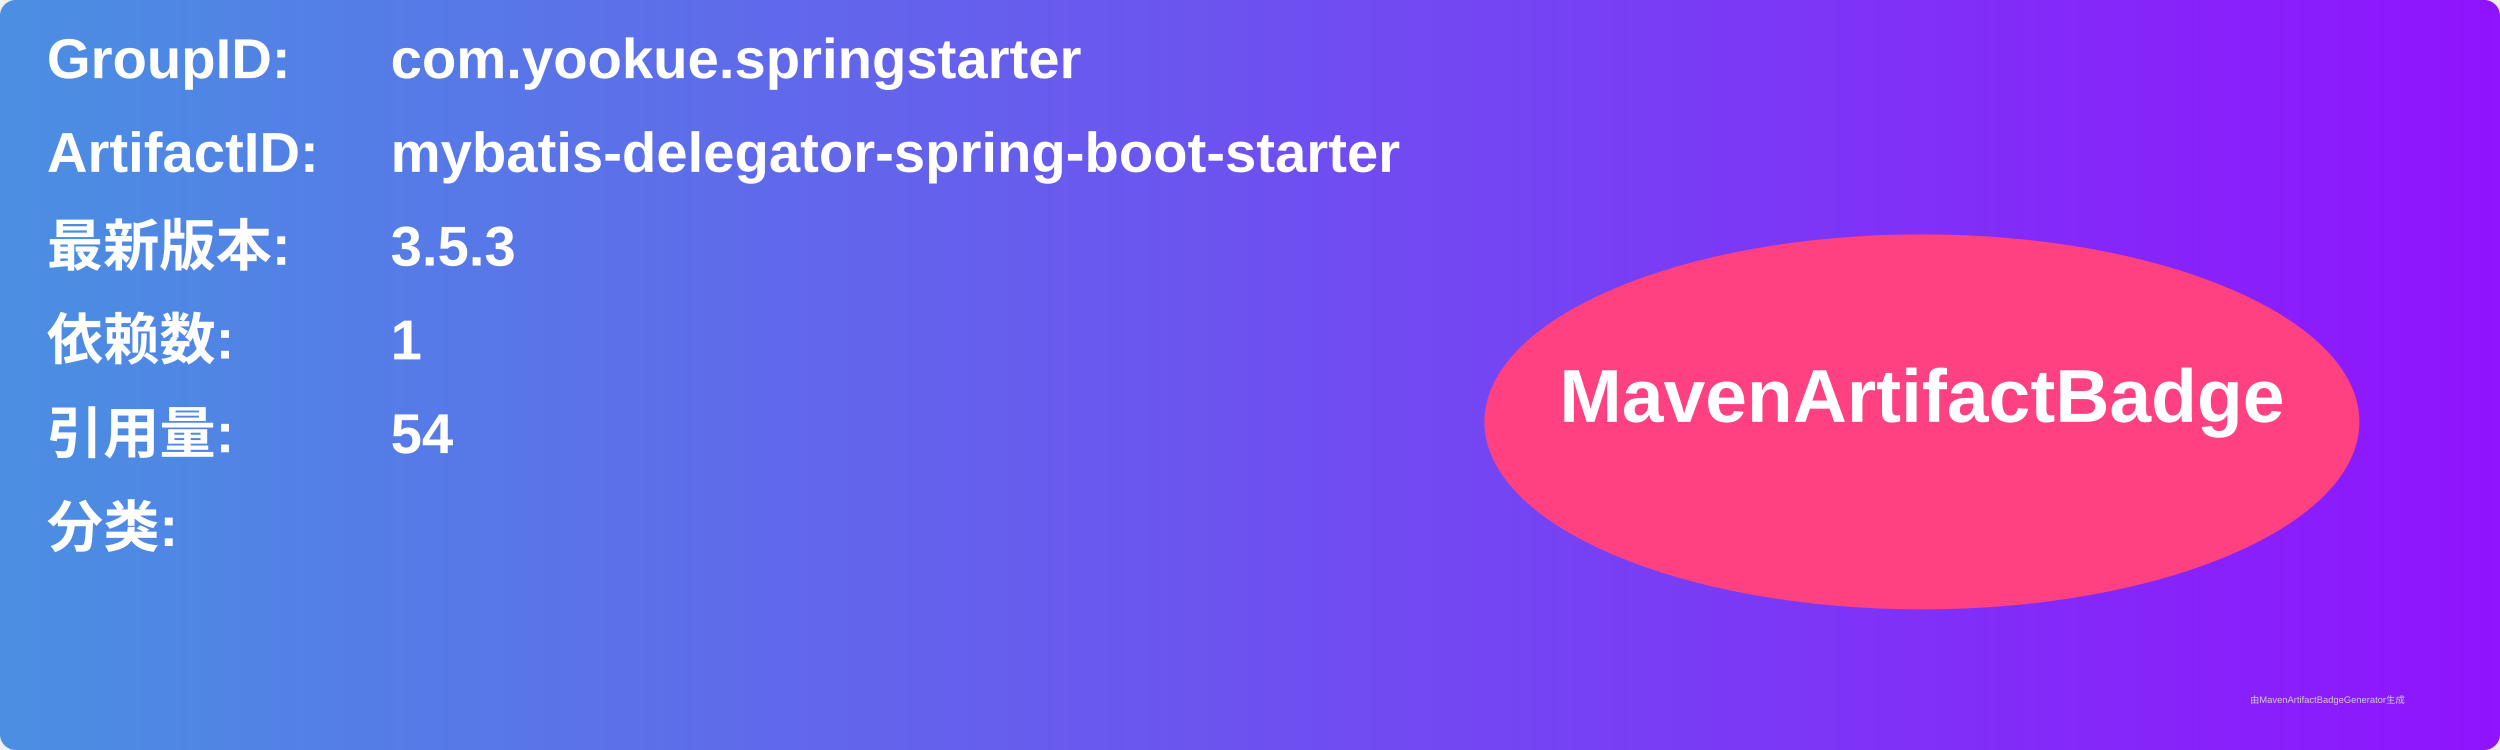
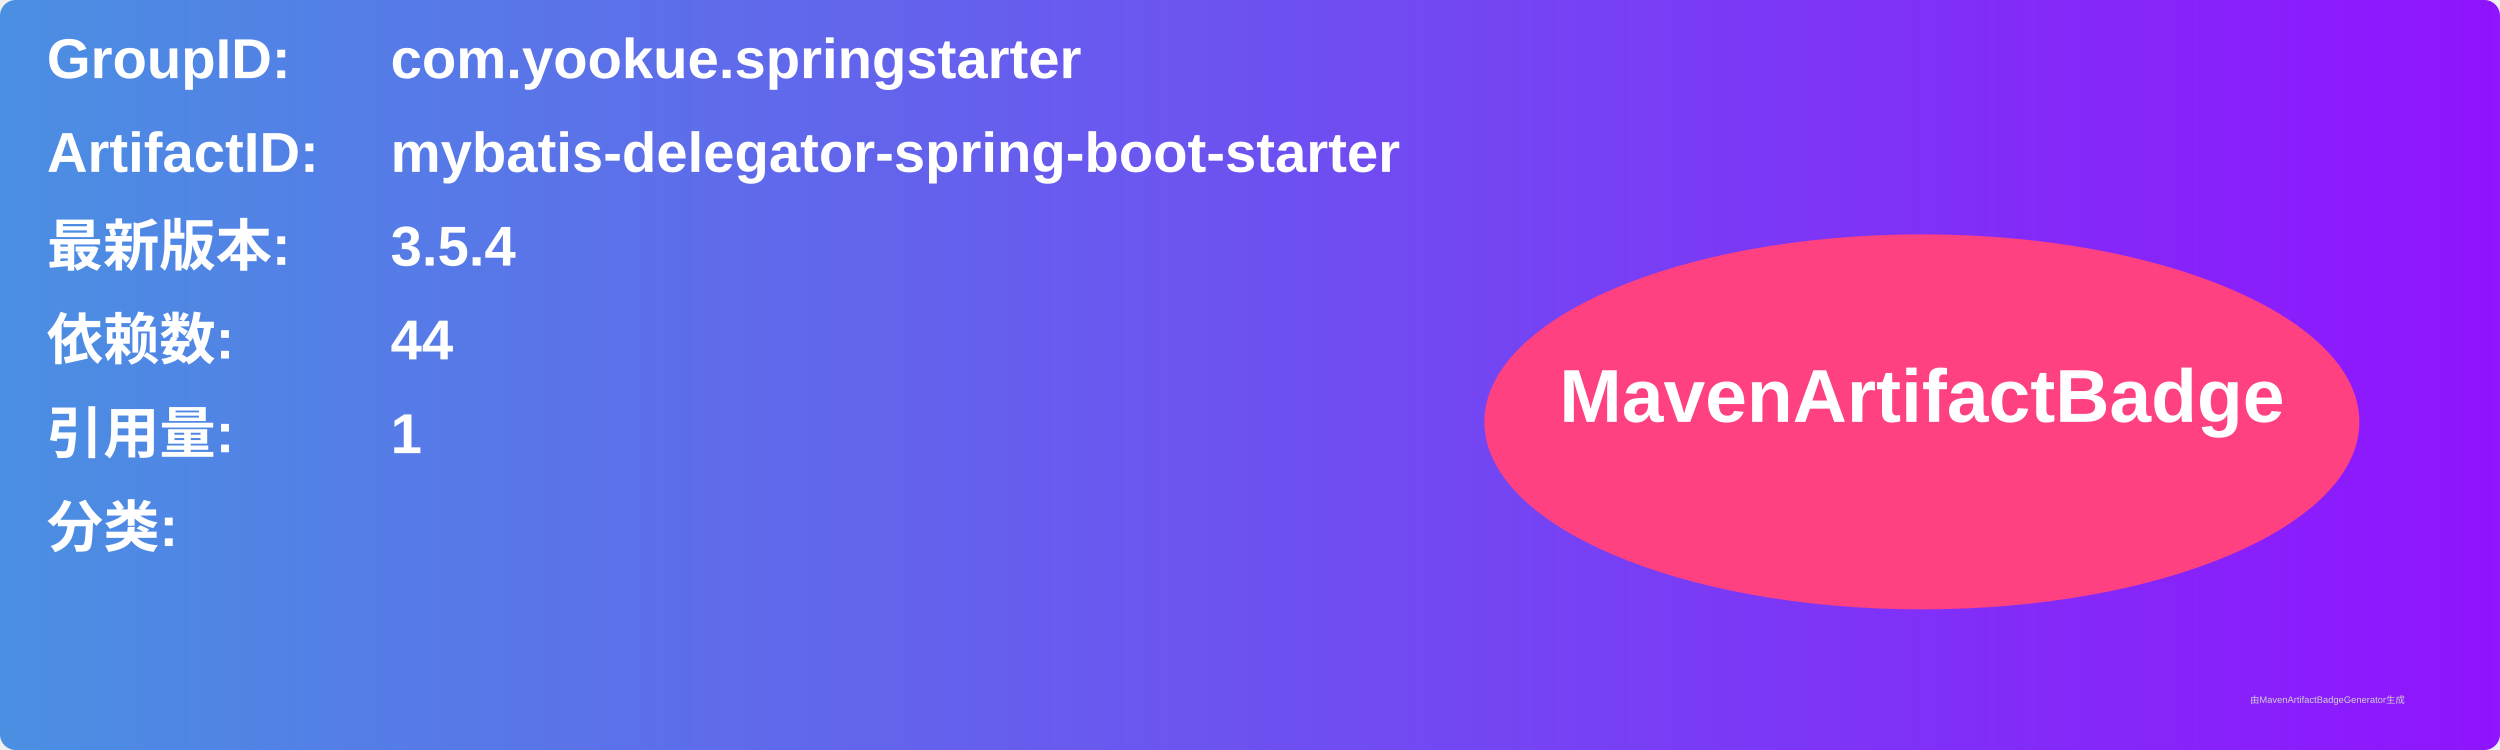
<svg xmlns="http://www.w3.org/2000/svg" width="800" height="240" viewBox="0 0 800 240">
  <linearGradient id="grad" x1="0%" y1="0%" x2="100%" y2="0%">
    <stop offset="0%" stop-color="#4a90e2" />
    <stop offset="100%" stop-color="#9013fe" />
  </linearGradient>
  <rect width="100%" height="100%" rx="5" ry="5" fill="url(#grad)" />
  <g transform="translate(15, 15)">
    <text x="0" y="10" font-family="Arial" font-size="18" fill="white" font-weight="bold" width="260">GroupID:</text>
    <text x="110" y="10" font-family="Arial" font-size="18" fill="white" font-weight="bold" width="460">com.yookue.springstarter</text>
    <text x="0" y="40" font-family="Arial" font-size="18" fill="white" font-weight="bold" width="260">ArtifactID:</text>
    <text x="110" y="40" font-family="Arial" font-size="18" fill="white" font-weight="bold" width="460">mybatis-delegator-spring-boot-starter</text>
    <text x="0" y="70" font-family="Arial" font-size="18" fill="white" font-weight="bold">最新版本:</text>
    <text x="110" y="70" font-family="Arial" font-size="18" fill="white" font-weight="bold">
-       <tspan font-weight="bold">3.5.3</tspan>
+       <tspan font-weight="bold">3.5.4</tspan>
    </text>
    <text x="0" y="100" font-family="Arial" font-size="18" fill="white" font-weight="bold">依赖数: </text>
    <text x="110" y="100" font-family="Arial" font-size="18" fill="white">
-       <tspan font-weight="bold">1</tspan>
+       <tspan font-weight="bold">44</tspan>
    </text>
    <text x="0" y="130" font-family="Arial" font-size="18" fill="white" font-weight="bold">引用量: </text>
    <text x="110" y="130" font-family="Arial" font-size="18" fill="white">
-       <tspan font-weight="bold">54</tspan>
+       <tspan font-weight="bold">1</tspan>
    </text>
    <text x="0" y="160" font-family="Arial" font-size="18" fill="white" font-weight="bold">分类:</text>
    <text x="10" y="190" font-family="Arial" font-size="10" fill="white">
      <tspan font-weight="bold" />
    </text>
    <ellipse cx="600" cy="120" rx="140" ry="60" fill="#ff4081" />
    <text x="600" y="120" text-anchor="middle" font-family="Arial" font-size="24" fill="white" font-weight="bold">MavenArtifactBadge</text>
  </g>
  <text x="720" y="225" font-family="Arial" font-size="3" fill="#d0d0d0">由MavenArtifactBadgeGenerator生成</text>
</svg>
